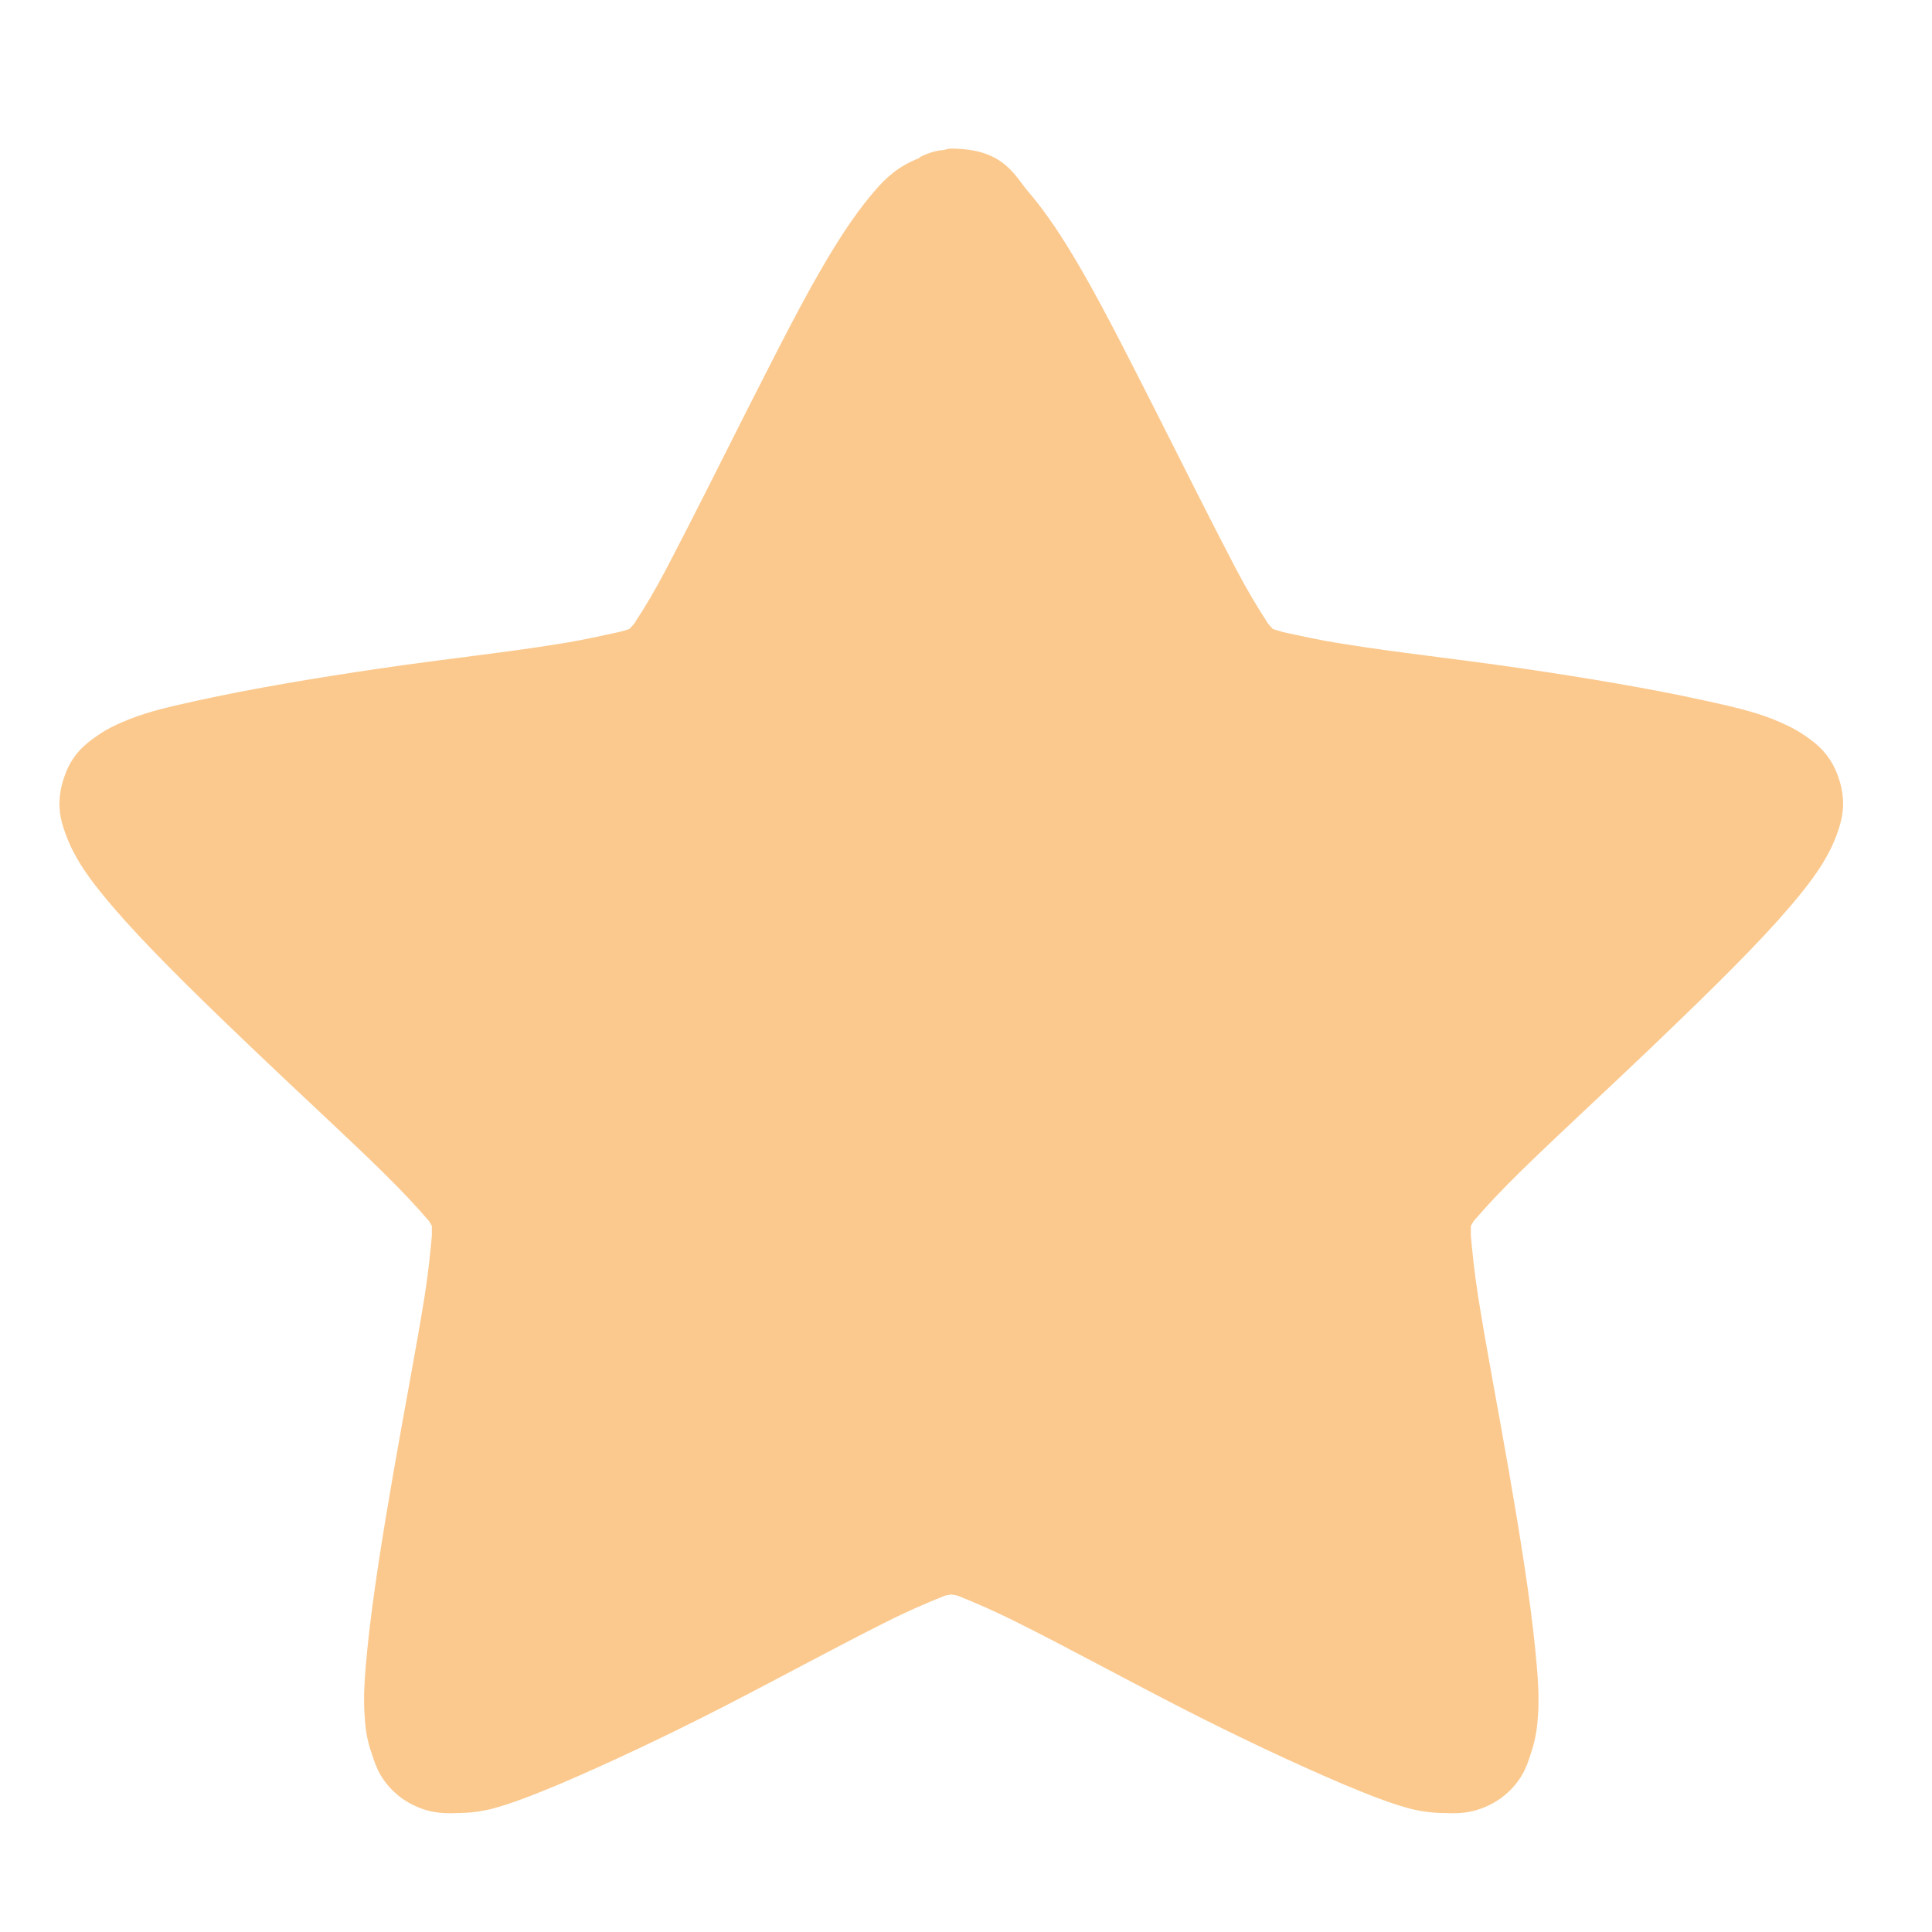
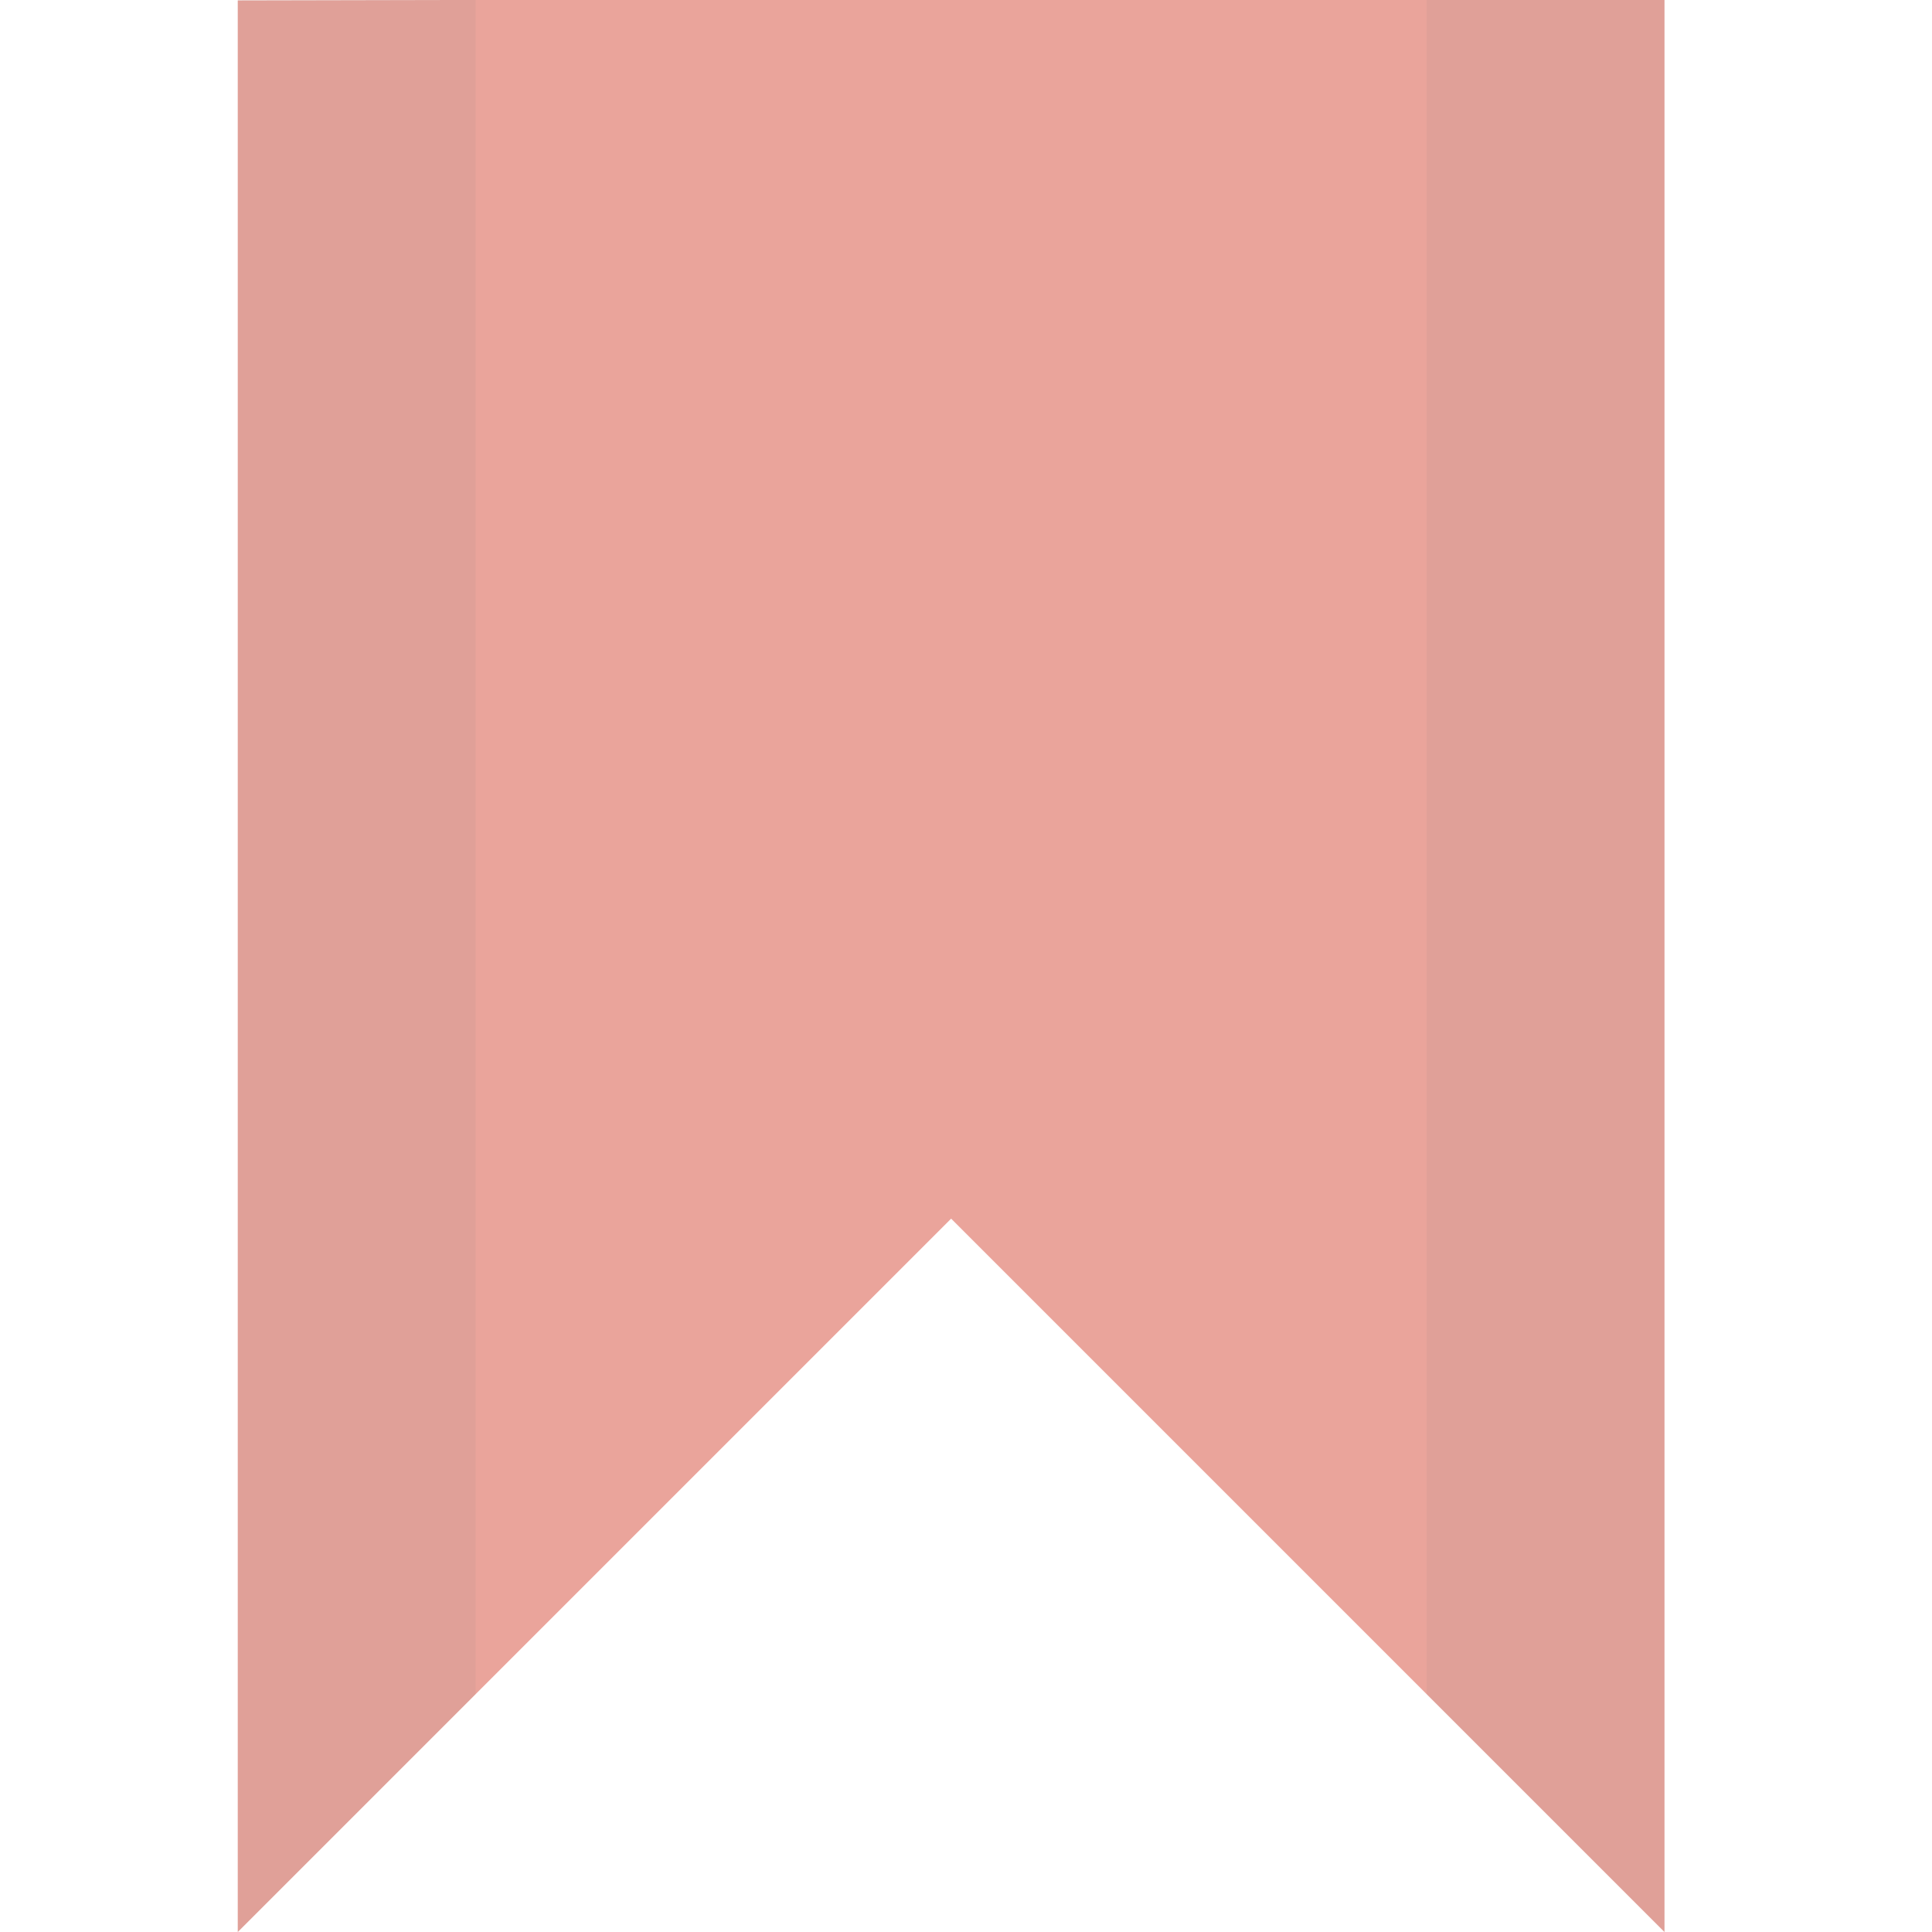
<svg xmlns="http://www.w3.org/2000/svg" width="16.25" height="16.25" viewBox="0 0 13 13">
-   <path style="opacity:.5;fill:#f7941e" d="m 6.4,1 c -0.017,0 -0.03,0.004 -0.048,0.009 -0.056,0.004 -0.108,0.021 -0.16,0.047 0,0 -0.004,0.004 -0.009,0.009 C 6.041,1.119 5.954,1.204 5.885,1.285 5.786,1.4 5.695,1.531 5.604,1.68 5.418,1.982 5.228,2.365 5.033,2.747 4.838,3.134 4.644,3.521 4.488,3.819 c -0.078,0.149 -0.151,0.272 -0.208,0.357 -0.013,0.026 -0.03,0.038 -0.043,0.055 -0.022,0.009 -0.039,0.013 -0.069,0.021 -0.099,0.021 -0.242,0.055 -0.411,0.081 C 3.419,4.389 2.982,4.435 2.55,4.499 2.113,4.563 1.689,4.635 1.338,4.712 1.165,4.75 1.01,4.784 0.871,4.839 c -0.074,0.03 -0.143,0.06 -0.216,0.111 -0.074,0.051 -0.173,0.123 -0.225,0.285 -0.056,0.166 -0.022,0.285 0.009,0.37 0.03,0.085 0.065,0.149 0.104,0.213 0.078,0.123 0.182,0.247 0.299,0.378 0.238,0.264 0.549,0.565 0.861,0.863 0.316,0.302 0.632,0.591 0.874,0.829 0.121,0.119 0.225,0.23 0.29,0.306 0.022,0.021 0.026,0.034 0.039,0.055 0,0.021 0,0.038 0,0.064 -0.009,0.098 -0.022,0.238 -0.048,0.404 C 2.805,9.048 2.723,9.474 2.649,9.899 2.576,10.32 2.507,10.745 2.472,11.094 c -0.017,0.174 -0.03,0.323 -0.017,0.472 0.004,0.072 0.017,0.153 0.048,0.238 0.026,0.085 0.065,0.196 0.203,0.298 0.143,0.098 0.268,0.102 0.359,0.098 0.087,0 0.16,-0.009 0.234,-0.026 0.147,-0.038 0.294,-0.098 0.459,-0.166 0.329,-0.14 0.727,-0.327 1.116,-0.527 0.389,-0.2 0.77,-0.408 1.077,-0.561 0.151,-0.077 0.29,-0.136 0.385,-0.174 0.026,-0.013 0.043,-0.013 0.065,-0.017 0.022,0.004 0.039,0.004 0.065,0.017 0.095,0.038 0.234,0.098 0.385,0.174 0.307,0.153 0.688,0.361 1.077,0.561 0.389,0.2 0.787,0.387 1.116,0.527 0.164,0.068 0.311,0.128 0.459,0.166 0.074,0.017 0.147,0.026 0.234,0.026 0.091,0.004 0.216,0 0.359,-0.098 0.138,-0.102 0.177,-0.213 0.203,-0.298 0.03,-0.085 0.043,-0.166 0.048,-0.238 0.013,-0.149 0,-0.298 -0.017,-0.472 -0.035,-0.349 -0.104,-0.774 -0.177,-1.195 -0.074,-0.425 -0.156,-0.85 -0.208,-1.182 -0.026,-0.166 -0.039,-0.306 -0.048,-0.404 0,-0.026 0,-0.043 0,-0.064 0.013,-0.021 0.017,-0.034 0.039,-0.055 0.065,-0.077 0.169,-0.187 0.29,-0.306 0.242,-0.238 0.558,-0.527 0.874,-0.829 0.311,-0.298 0.623,-0.599 0.861,-0.863 0.117,-0.132 0.221,-0.255 0.298,-0.378 0.039,-0.064 0.074,-0.128 0.104,-0.213 0.03,-0.085 0.065,-0.204 0.009,-0.37 C 12.318,5.073 12.219,5.001 12.145,4.95 12.071,4.899 12.002,4.869 11.929,4.839 11.79,4.784 11.635,4.75 11.462,4.712 11.111,4.635 10.687,4.563 10.25,4.499 9.818,4.435 9.381,4.389 9.043,4.333 8.875,4.308 8.732,4.274 8.632,4.253 8.606,4.244 8.585,4.24 8.563,4.231 8.55,4.214 8.533,4.202 8.52,4.176 8.464,4.091 8.39,3.968 8.312,3.819 8.156,3.521 7.962,3.134 7.767,2.747 7.572,2.365 7.382,1.982 7.196,1.68 7.105,1.531 7.014,1.4 6.915,1.285 6.82,1.17 6.746,1 6.4,1 z" />
+   <g style="opacity:.5;fill-rule:evenodd">
+     <path style="fill:#d64937" d="M 1.6,0.003 11.2,-0.017 11.2,13 6.4,8.2 1.6,13 z" />
+     <path style="fill-opacity:.1" d="M 12 -0.031 L 12 14.25 L 14 16.25 L 14 -0.031 L 12 -0.031 z M 2 0 L 2 16.25 L 4 14.25 L 4 0.25 L 4 0 L 2 0 z " transform="scale(.8)" />
+   </g>
</svg>
